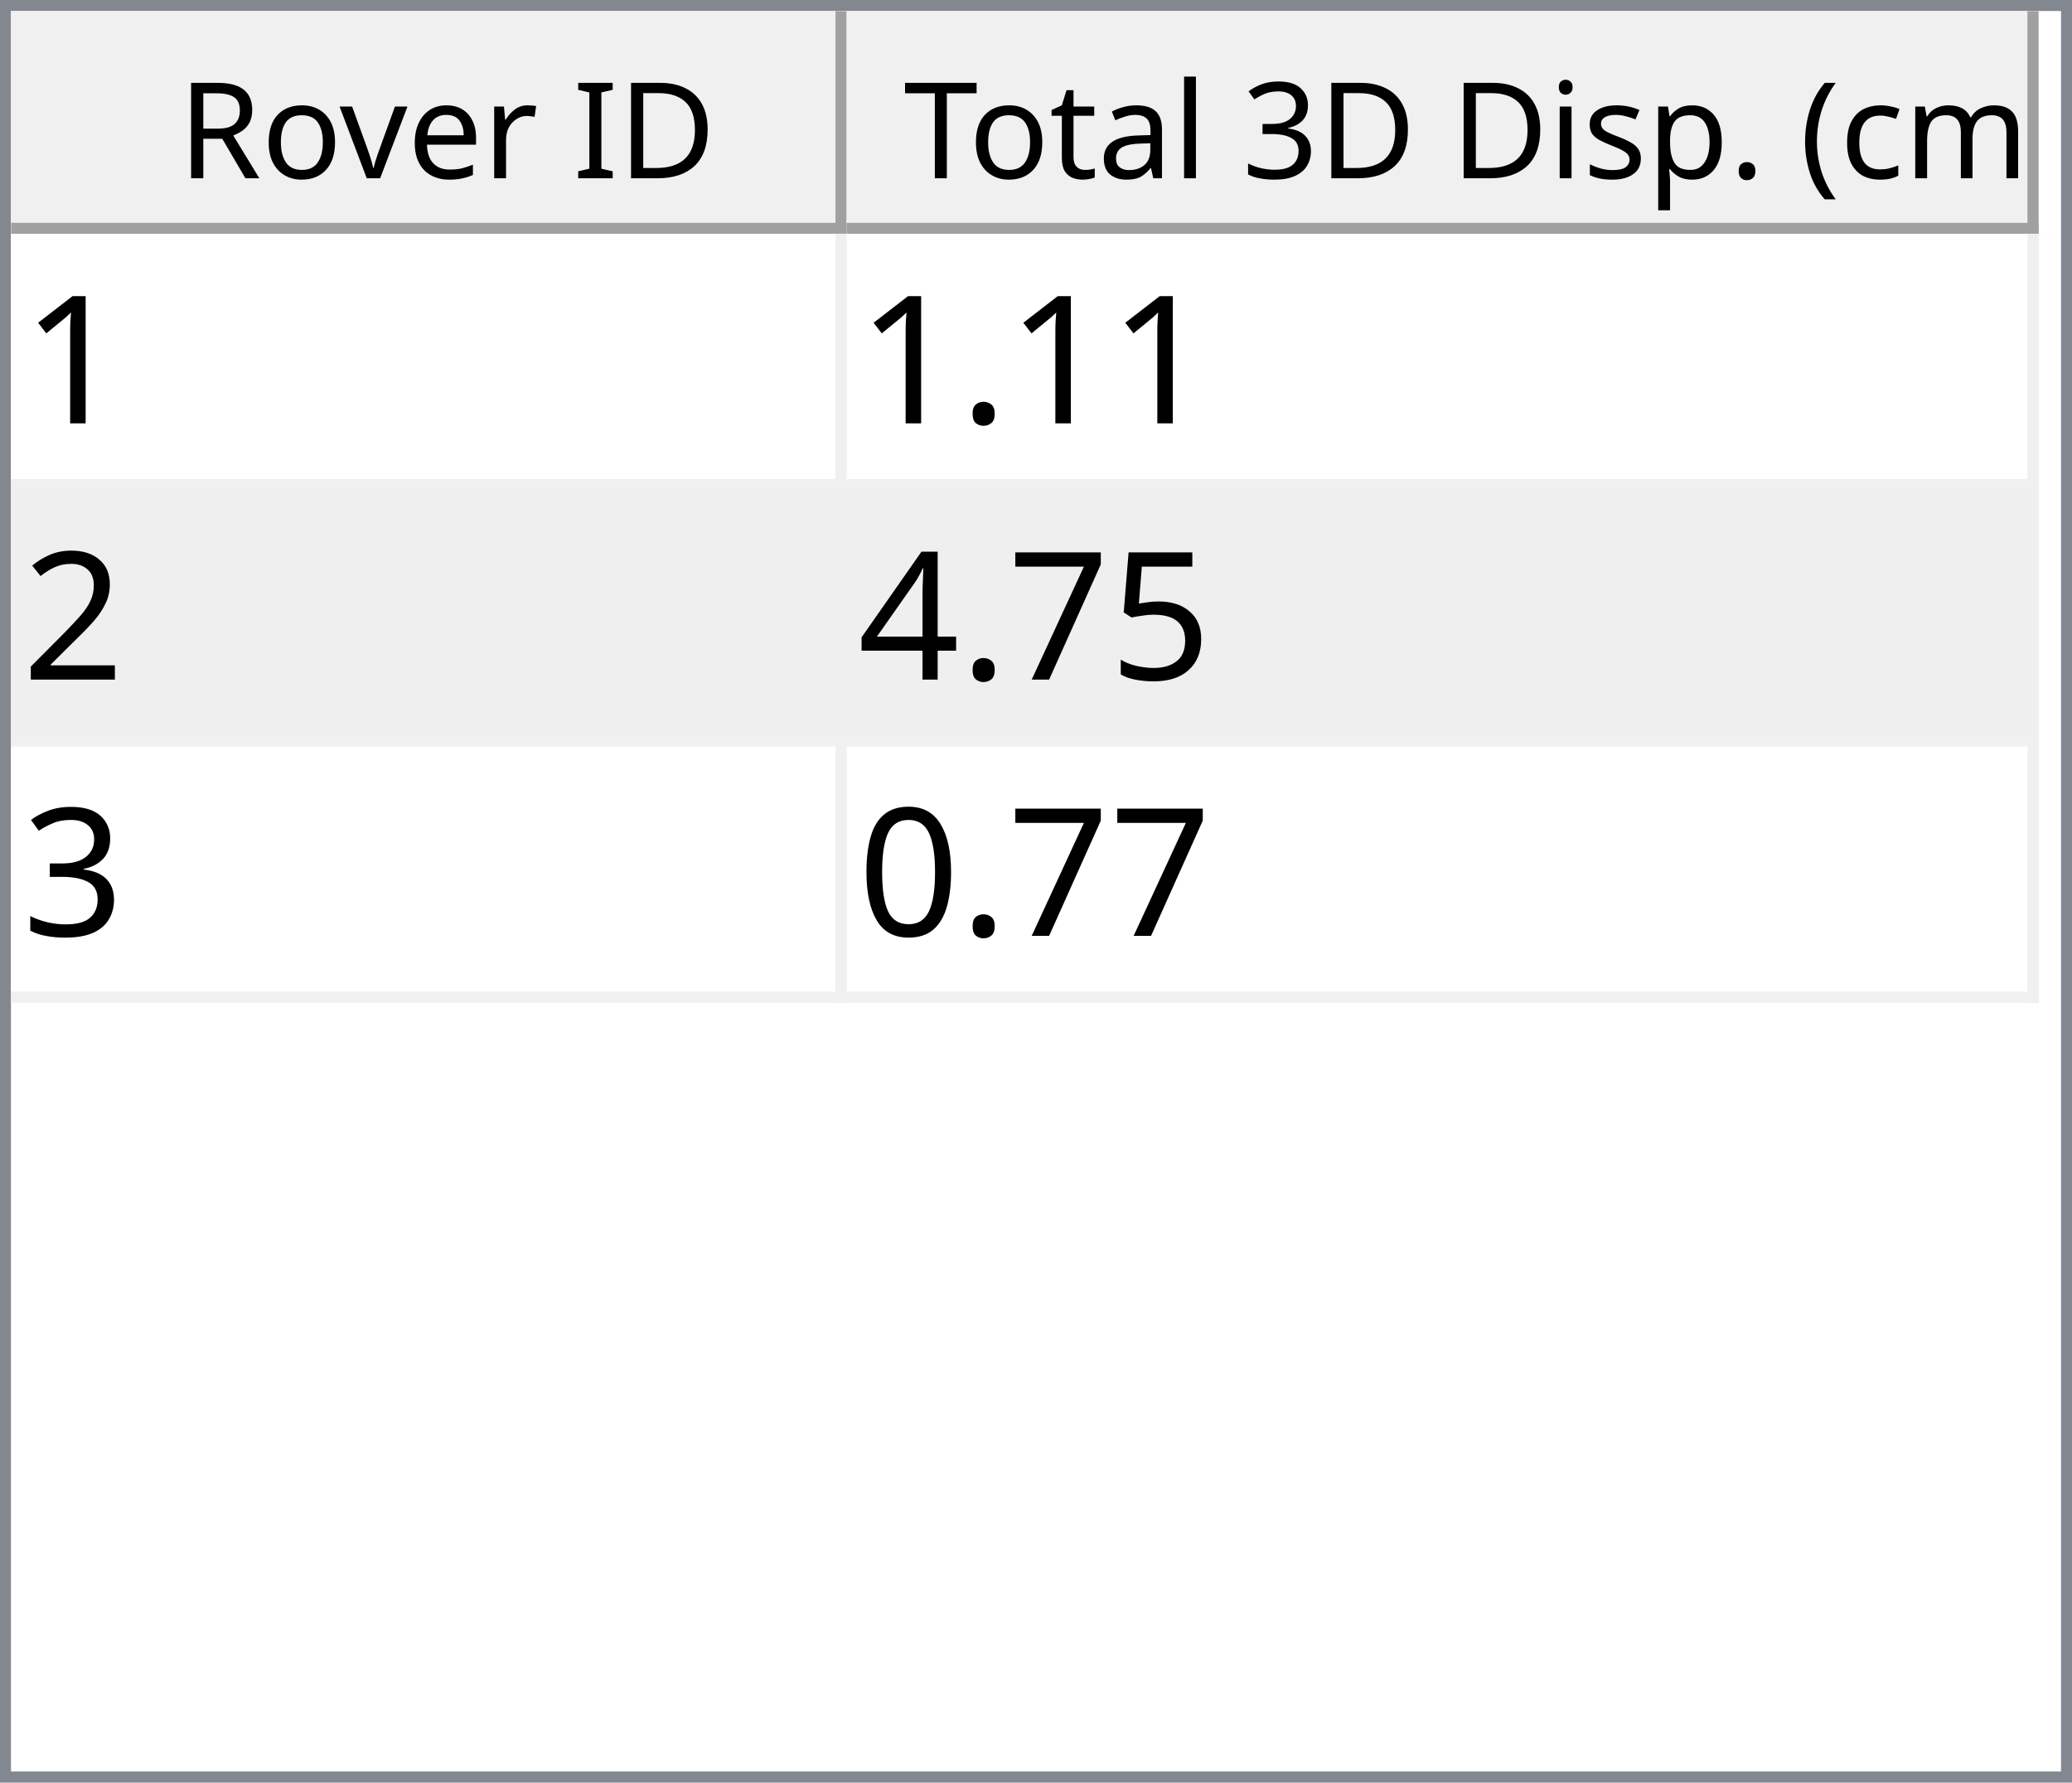
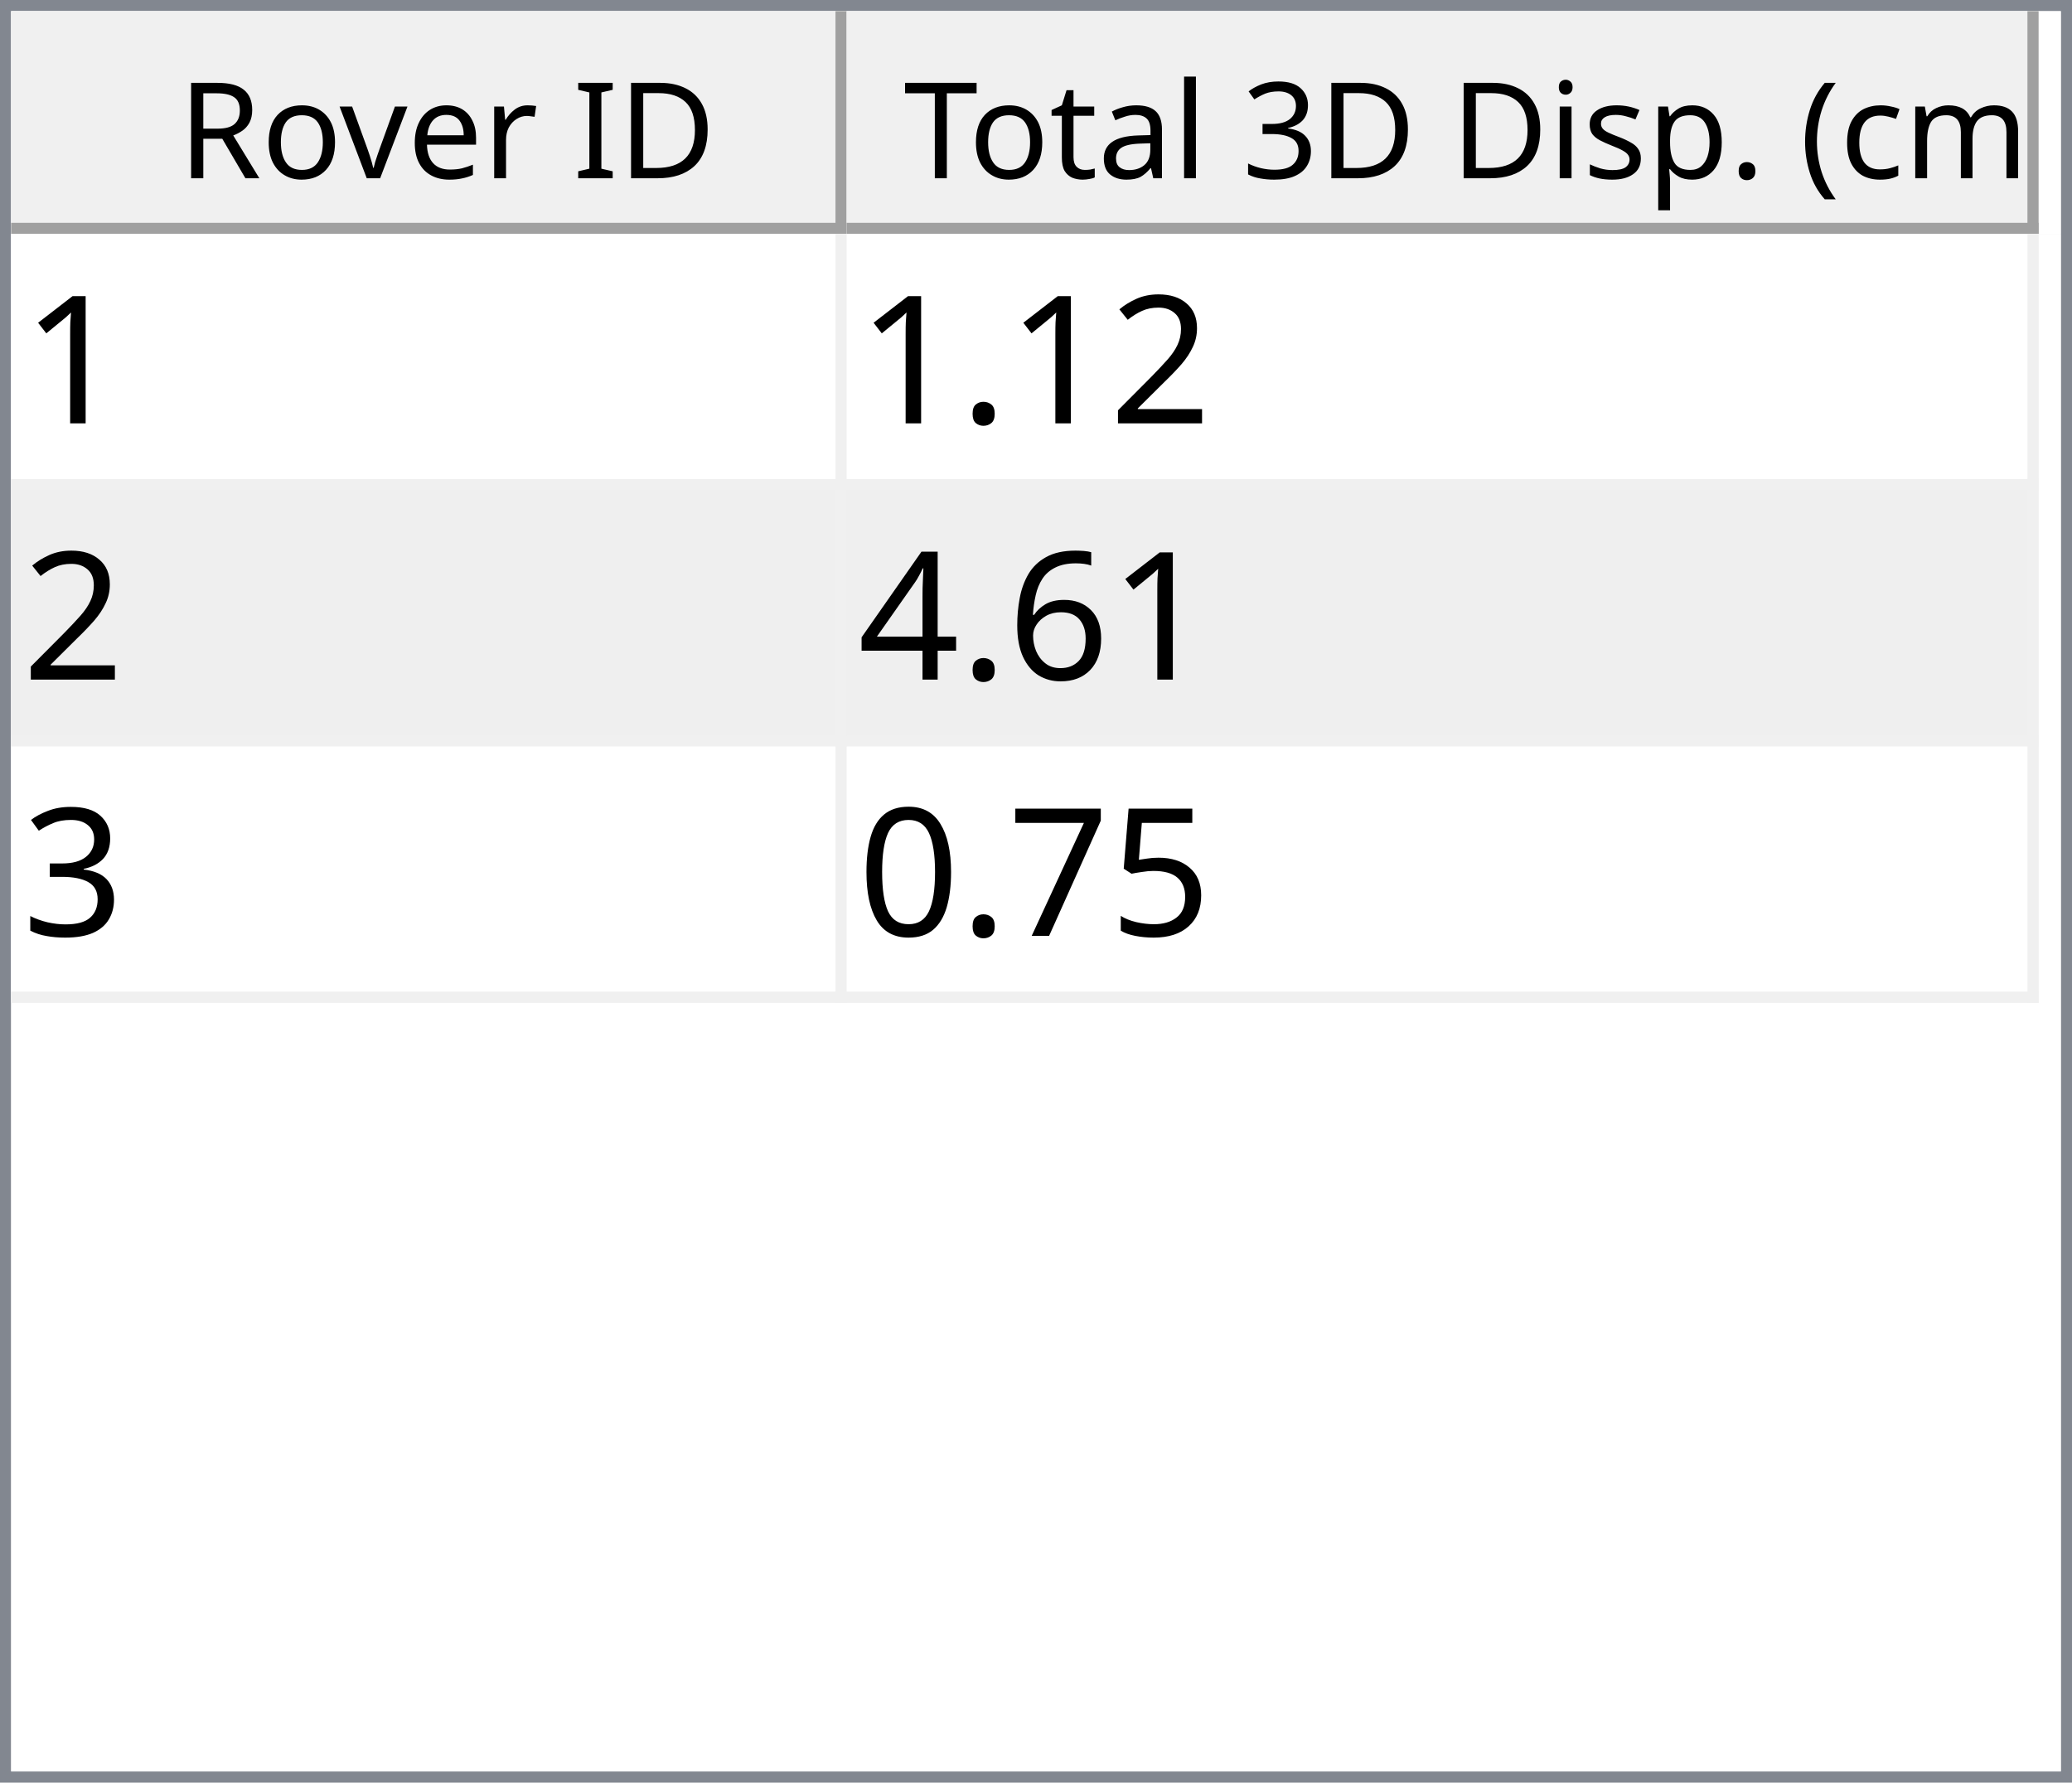
<svg xmlns="http://www.w3.org/2000/svg" style="fill-opacity:1; color-rendering:auto; color-interpolation:auto; text-rendering:auto; stroke:black; stroke-linecap:square; stroke-miterlimit:10; shape-rendering:auto; stroke-opacity:1; fill:black; stroke-dasharray:none; font-weight:normal; stroke-width:1; font-family:'Dialog'; font-style:normal; stroke-linejoin:miter; font-size:12px; stroke-dashoffset:0; image-rendering:auto;" width="186" height="160">
  <defs id="genericDefs" />
  <g>
    <defs id="defs1">
      <clipPath clipPathUnits="userSpaceOnUse" id="clipPath1">
        <path d="M0 0 L186 0 L186 160 L0 160 L0 0 Z" />
      </clipPath>
      <clipPath clipPathUnits="userSpaceOnUse" id="clipPath2">
        <path d="M0 0 L0 160 L186 160 L186 0 Z" />
      </clipPath>
      <clipPath clipPathUnits="userSpaceOnUse" id="clipPath3">
        <path d="M0 0 L0 20 L184 20 L184 0 Z" />
      </clipPath>
      <clipPath clipPathUnits="userSpaceOnUse" id="clipPath4">
        <path d="M0 0 L0 20 L75 20 L75 0 Z" />
      </clipPath>
      <clipPath clipPathUnits="userSpaceOnUse" id="clipPath5">
        <path d="M1 1 L1 19 L74 19 L74 1 Z" />
      </clipPath>
      <clipPath clipPathUnits="userSpaceOnUse" id="clipPath6">
        <path d="M0 0 L0 18 L73 18 L73 0 Z" />
      </clipPath>
      <clipPath clipPathUnits="userSpaceOnUse" id="clipPath7">
        <path d="M-0.5 -0.5 L-0.5 19.5 L74.5 19.5 L74.5 -0.5 Z" />
      </clipPath>
      <clipPath clipPathUnits="userSpaceOnUse" id="clipPath8">
        <path d="M0 0 L0 20 L107 20 L107 0 Z" />
      </clipPath>
      <clipPath clipPathUnits="userSpaceOnUse" id="clipPath9">
        <path d="M1 1 L1 19 L106 19 L106 1 Z" />
      </clipPath>
      <clipPath clipPathUnits="userSpaceOnUse" id="clipPath10">
        <path d="M0 0 L0 18 L105 18 L105 0 Z" />
      </clipPath>
      <clipPath clipPathUnits="userSpaceOnUse" id="clipPath11">
        <path d="M-0.5 -0.5 L-0.5 19.5 L106.5 19.5 L106.5 -0.5 Z" />
      </clipPath>
      <clipPath clipPathUnits="userSpaceOnUse" id="clipPath12">
        <path d="M0 0 L0 138 L184 138 L184 0 Z" />
      </clipPath>
      <clipPath clipPathUnits="userSpaceOnUse" id="clipPath13">
        <path d="M0 0 L0 69 L182 69 L182 0 Z" />
      </clipPath>
      <clipPath clipPathUnits="userSpaceOnUse" id="clipPath14">
        <path d="M-0.5 -0.5 L-0.5 68.5 L181.5 68.5 L181.5 -0.5 Z" />
      </clipPath>
      <clipPath clipPathUnits="userSpaceOnUse" id="clipPath15">
        <path d="M0 0 L0 22 L74 22 L74 0 Z" />
      </clipPath>
      <clipPath clipPathUnits="userSpaceOnUse" id="clipPath16">
        <path d="M0 0 L0 22 L106 22 L106 0 Z" />
      </clipPath>
      <font horiz-adv-x="64.551" id="font1">
        <font-face ascent="107.91" descent="25.098" units-per-em="100" style="font-style:normal; font-family:Segoe UI; font-weight:normal;" />
        <missing-glyph horiz-adv-x="64.551" d="M8.109 0 L8.109 68.266 L56.453 68.266 L56.453 0 L8.109 0 ZM15.328 7.234 L49.219 7.234 L49.219 61.031 L15.328 61.031 L15.328 7.234 Z" />
        <glyph unicode="D" horiz-adv-x="70.117" d="M9.188 0 L9.188 70.016 L28.516 70.016 Q65.531 70.016 65.531 35.891 Q65.531 19.672 55.25 9.836 Q44.969 0 27.734 0 L9.188 0 ZM17.391 62.594 L17.391 7.422 L27.828 7.422 Q41.609 7.422 49.273 14.797 Q56.938 22.172 56.938 35.688 Q56.938 62.594 28.328 62.594 L17.391 62.594 Z" />
        <glyph unicode="I" horiz-adv-x="26.611" d="M17.391 0 L9.188 0 L9.188 70.016 L17.391 70.016 L17.391 0 Z" />
        <glyph unicode=" " horiz-adv-x="27.393" d="" />
        <glyph unicode="r" horiz-adv-x="34.766" d="M34.188 41.891 Q32.078 43.5 28.125 43.5 Q23 43.5 19.555 38.672 Q16.109 33.844 16.109 25.484 L16.109 0 L8.109 0 L8.109 50 L16.109 50 L16.109 39.703 L16.312 39.703 Q18.016 44.969 21.531 47.922 Q25.047 50.875 29.391 50.875 Q32.516 50.875 34.188 50.203 L34.188 41.891 Z" />
        <glyph unicode="e" horiz-adv-x="52.295" d="M48.297 23 L12.984 23 Q13.188 14.656 17.484 10.109 Q21.781 5.562 29.297 5.562 Q37.75 5.562 44.828 11.141 L44.828 3.609 Q38.234 -1.172 27.391 -1.172 Q16.797 -1.172 10.742 5.641 Q4.688 12.453 4.688 24.812 Q4.688 36.469 11.305 43.82 Q17.922 51.172 27.734 51.172 Q37.547 51.172 42.922 44.828 Q48.297 38.484 48.297 27.203 L48.297 23 ZM40.094 29.781 Q40.047 36.719 36.75 40.578 Q33.453 44.438 27.594 44.438 Q21.922 44.438 17.969 40.383 Q14.016 36.328 13.094 29.781 L40.094 29.781 Z" />
        <glyph unicode="v" horiz-adv-x="47.9" d="M47.406 50 L27.484 0 L19.625 0 L0.688 50 L9.469 50 L22.172 13.672 Q23.578 9.672 23.922 6.688 L24.125 6.688 Q24.609 10.453 25.688 13.484 L38.969 50 L47.406 50 Z" />
        <glyph unicode="o" horiz-adv-x="58.594" d="M29 -1.172 Q17.922 -1.172 11.305 5.836 Q4.688 12.844 4.688 24.422 Q4.688 37.016 11.57 44.094 Q18.453 51.172 30.172 51.172 Q41.359 51.172 47.633 44.289 Q53.906 37.406 53.906 25.203 Q53.906 13.234 47.141 6.031 Q40.375 -1.172 29 -1.172 ZM29.594 44.438 Q21.875 44.438 17.383 39.188 Q12.891 33.938 12.891 24.703 Q12.891 15.828 17.43 10.695 Q21.969 5.562 29.594 5.562 Q37.359 5.562 41.531 10.594 Q45.703 15.625 45.703 24.906 Q45.703 34.281 41.531 39.359 Q37.359 44.438 29.594 44.438 Z" />
        <glyph unicode="R" horiz-adv-x="59.814" d="M59.375 0 L49.609 0 L37.891 19.625 Q36.281 22.359 34.766 24.289 Q33.25 26.219 31.664 27.438 Q30.078 28.656 28.25 29.219 Q26.422 29.781 24.125 29.781 L17.391 29.781 L17.391 0 L9.188 0 L9.188 70.016 L30.078 70.016 Q34.672 70.016 38.555 68.867 Q42.438 67.719 45.289 65.375 Q48.141 63.031 49.758 59.547 Q51.375 56.062 51.375 51.375 Q51.375 47.703 50.273 44.656 Q49.172 41.609 47.148 39.211 Q45.125 36.812 42.266 35.133 Q39.406 33.453 35.844 32.516 L35.844 32.328 Q37.594 31.547 38.891 30.547 Q40.188 29.547 41.359 28.18 Q42.531 26.812 43.68 25.078 Q44.828 23.344 46.234 21.047 L59.375 0 ZM17.391 62.594 L17.391 37.203 L28.516 37.203 Q31.594 37.203 34.203 38.133 Q36.812 39.062 38.719 40.797 Q40.625 42.531 41.703 45.047 Q42.781 47.562 42.781 50.688 Q42.781 56.297 39.141 59.445 Q35.5 62.594 28.609 62.594 L17.391 62.594 Z" />
        <glyph unicode=")" horiz-adv-x="30.176" d="M8.297 -15.922 L1.172 -15.922 Q16.406 2.344 16.406 26.812 Q16.406 51.469 1.078 70.016 L8.297 70.016 Q23.531 52.156 23.531 26.703 Q23.531 1.375 8.297 -15.922 Z" />
        <glyph unicode="m" horiz-adv-x="86.133" d="M79.109 0 L71.094 0 L71.094 28.719 Q71.094 37.016 68.531 40.727 Q65.969 44.438 59.906 44.438 Q54.781 44.438 51.195 39.75 Q47.609 35.062 47.609 28.516 L47.609 0 L39.594 0 L39.594 29.688 Q39.594 44.438 28.219 44.438 Q22.953 44.438 19.531 40.016 Q16.109 35.594 16.109 28.516 L16.109 0 L8.109 0 L8.109 50 L16.109 50 L16.109 42.094 L16.312 42.094 Q21.625 51.172 31.844 51.172 Q36.969 51.172 40.773 48.312 Q44.578 45.453 46 40.828 Q51.562 51.172 62.594 51.172 Q79.109 51.172 79.109 30.812 L79.109 0 Z" />
        <glyph unicode="c" horiz-adv-x="46.191" d="M42.188 2.297 Q36.422 -1.172 28.516 -1.172 Q17.828 -1.172 11.258 5.789 Q4.688 12.75 4.688 23.828 Q4.688 36.188 11.766 43.68 Q18.844 51.172 30.672 51.172 Q37.25 51.172 42.281 48.734 L42.281 40.531 Q36.719 44.438 30.375 44.438 Q22.703 44.438 17.797 38.945 Q12.891 33.453 12.891 24.516 Q12.891 15.719 17.508 10.641 Q22.125 5.562 29.891 5.562 Q36.422 5.562 42.188 9.906 L42.188 2.297 Z" />
        <glyph unicode="(" horiz-adv-x="30.176" d="M29.109 -15.922 L21.969 -15.922 Q6.844 1.375 6.844 26.703 Q6.844 52.156 21.969 70.016 L29.203 70.016 Q13.875 51.469 13.875 26.812 Q13.875 2.344 29.109 -15.922 Z" />
        <glyph unicode="." horiz-adv-x="21.68" d="M10.891 -1.078 Q8.641 -1.078 7.055 0.539 Q5.469 2.156 5.469 4.391 Q5.469 6.641 7.055 8.273 Q8.641 9.906 10.891 9.906 Q13.188 9.906 14.797 8.273 Q16.406 6.641 16.406 4.391 Q16.406 2.156 14.797 0.539 Q13.188 -1.078 10.891 -1.078 Z" />
        <glyph unicode="p" horiz-adv-x="58.789" d="M16.312 7.234 L16.109 7.234 L16.109 -23 L8.109 -23 L8.109 50 L16.109 50 L16.109 41.219 L16.312 41.219 Q22.219 51.172 33.594 51.172 Q43.266 51.172 48.688 44.461 Q54.109 37.75 54.109 26.469 Q54.109 13.922 48 6.375 Q41.891 -1.172 31.297 -1.172 Q21.578 -1.172 16.312 7.234 ZM16.109 27.391 L16.109 20.406 Q16.109 14.203 20.141 9.883 Q24.172 5.562 30.375 5.562 Q37.641 5.562 41.773 11.133 Q45.906 16.703 45.906 26.609 Q45.906 34.969 42.047 39.703 Q38.188 44.438 31.594 44.438 Q24.609 44.438 20.359 39.578 Q16.109 34.719 16.109 27.391 Z" />
        <glyph unicode="s" horiz-adv-x="42.432" d="M5.078 1.812 L5.078 10.406 Q11.625 5.562 19.484 5.562 Q30.031 5.562 30.031 12.594 Q30.031 14.594 29.125 15.992 Q28.219 17.391 26.68 18.461 Q25.141 19.531 23.07 20.383 Q21 21.234 18.609 22.172 Q15.281 23.484 12.766 24.828 Q10.25 26.172 8.57 27.859 Q6.891 29.547 6.031 31.695 Q5.172 33.844 5.172 36.719 Q5.172 40.234 6.789 42.945 Q8.406 45.656 11.086 47.484 Q13.766 49.312 17.211 50.242 Q20.656 51.172 24.312 51.172 Q30.812 51.172 35.938 48.922 L35.938 40.828 Q30.422 44.438 23.25 44.438 Q21 44.438 19.195 43.922 Q17.391 43.406 16.094 42.477 Q14.797 41.547 14.086 40.258 Q13.375 38.969 13.375 37.406 Q13.375 35.453 14.086 34.133 Q14.797 32.812 16.164 31.789 Q17.531 30.766 19.484 29.938 Q21.438 29.109 23.922 28.125 Q27.25 26.859 29.883 25.516 Q32.516 24.172 34.375 22.484 Q36.234 20.797 37.234 18.602 Q38.234 16.406 38.234 13.375 Q38.234 9.672 36.602 6.938 Q34.969 4.203 32.234 2.398 Q29.5 0.594 25.93 -0.289 Q22.359 -1.172 18.453 -1.172 Q10.75 -1.172 5.078 1.812 Z" />
        <glyph unicode="i" horiz-adv-x="24.219" d="M12.203 62.703 Q10.062 62.703 8.547 64.164 Q7.031 65.625 7.031 67.875 Q7.031 70.125 8.547 71.609 Q10.062 73.094 12.203 73.094 Q14.406 73.094 15.945 71.609 Q17.484 70.125 17.484 67.875 Q17.484 65.719 15.945 64.211 Q14.406 62.703 12.203 62.703 ZM16.109 0 L8.109 0 L8.109 50 L16.109 50 L16.109 0 Z" />
        <glyph unicode="3" horiz-adv-x="53.906" d="M46.531 19.828 Q46.531 15.094 44.75 11.211 Q42.969 7.328 39.719 4.57 Q36.469 1.812 31.93 0.297 Q27.391 -1.219 21.922 -1.219 Q11.922 -1.219 6 2.594 L6 11.188 Q13.094 5.609 22.219 5.609 Q25.875 5.609 28.828 6.539 Q31.781 7.469 33.906 9.227 Q36.031 10.984 37.18 13.477 Q38.328 15.969 38.328 19.094 Q38.328 32.812 18.797 32.812 L12.984 32.812 L12.984 39.594 L18.5 39.594 Q35.797 39.594 35.797 52.484 Q35.797 64.406 22.609 64.406 Q15.188 64.406 8.688 59.422 L8.688 67.188 Q15.375 71.188 24.609 71.188 Q29 71.188 32.57 69.969 Q36.141 68.75 38.68 66.555 Q41.219 64.359 42.609 61.281 Q44 58.203 44 54.5 Q44 40.672 30.031 36.719 L30.031 36.531 Q33.594 36.141 36.625 34.797 Q39.656 33.453 41.852 31.305 Q44.047 29.156 45.289 26.25 Q46.531 23.344 46.531 19.828 Z" />
        <glyph unicode="l" horiz-adv-x="24.219" d="M16.109 0 L8.109 0 L8.109 74.031 L16.109 74.031 L16.109 0 Z" />
        <glyph unicode="a" horiz-adv-x="50.879" d="M43.891 0 L35.891 0 L35.891 7.812 L35.688 7.812 Q30.469 -1.172 20.312 -1.172 Q12.844 -1.172 8.617 2.781 Q4.391 6.734 4.391 13.281 Q4.391 27.297 20.906 29.594 L35.891 31.688 Q35.891 44.438 25.594 44.438 Q16.547 44.438 9.281 38.281 L9.281 46.484 Q16.656 51.172 26.266 51.172 Q43.891 51.172 43.891 32.516 L43.891 0 ZM35.891 25.297 L23.828 23.641 Q18.266 22.859 15.43 20.875 Q12.594 18.891 12.594 13.875 Q12.594 10.203 15.211 7.883 Q17.828 5.562 22.172 5.562 Q28.125 5.562 32.008 9.742 Q35.891 13.922 35.891 20.312 L35.891 25.297 Z" />
        <glyph unicode="t" horiz-adv-x="33.887" d="M31.297 0.484 Q28.469 -1.078 23.828 -1.078 Q10.688 -1.078 10.688 13.578 L10.688 43.172 L2.094 43.172 L2.094 50 L10.688 50 L10.688 62.203 L18.703 64.797 L18.703 50 L31.297 50 L31.297 43.172 L18.703 43.172 L18.703 14.984 Q18.703 9.969 20.414 7.82 Q22.125 5.672 26.078 5.672 Q29.109 5.672 31.297 7.328 L31.297 0.484 Z" />
        <glyph unicode="T" horiz-adv-x="52.393" d="M50.594 62.594 L30.375 62.594 L30.375 0 L22.172 0 L22.172 62.594 L2 62.594 L2 70.016 L50.594 70.016 L50.594 62.594 Z" />
      </font>
      <font horiz-adv-x="75.0" id="font2">
        <font-face ascent="100.537" descent="21.973" units-per-em="100" style="font-style:normal; font-family:sans-serif; font-weight:normal;" />
        <missing-glyph horiz-adv-x="75.0" d="M12.5 0 L12.5 62.5 L62.5 62.5 L62.5 0 L12.5 0 ZM14.062 1.562 L60.938 1.562 L60.938 60.938 L14.062 60.938 L14.062 1.562 Z" />
        <glyph unicode="1" horiz-adv-x="55.615" d="M37.25 0 L28.469 0 L28.469 56 Q25.297 52.984 20.141 49.953 Q14.984 46.922 10.891 45.406 L10.891 53.906 Q18.266 57.375 23.781 62.305 Q29.297 67.234 31.594 71.875 L37.25 71.875 L37.25 0 Z" />
+         <glyph unicode="2" horiz-adv-x="55.615" d="M50.344 8.453 L50.344 0 L3.031 0 Q2.938 3.172 4.047 6.109 Q5.859 10.938 9.836 15.625 Q13.812 20.312 21.344 26.469 Q33.016 36.031 37.117 41.625 Q41.219 47.219 41.219 52.203 Q41.219 57.422 37.477 61.008 Q33.734 64.594 27.734 64.594 Q21.391 64.594 17.578 60.789 Q13.766 56.984 13.719 50.25 L4.688 51.172 Q5.609 61.281 11.664 66.578 Q17.719 71.875 27.938 71.875 Q38.234 71.875 44.242 66.164 Q50.25 60.453 50.25 52 Q50.25 47.703 48.492 43.555 Q46.734 39.406 42.656 34.812 Q38.578 30.219 29.109 22.219 Q21.188 15.578 18.945 13.211 Q16.703 10.844 15.234 8.453 L50.344 8.453 Z" />
        <glyph unicode="." horiz-adv-x="27.783" d="M9.078 0 L9.078 10.016 L19.094 10.016 L19.094 0 L9.078 0 Z" />
-         <glyph unicode="2" horiz-adv-x="55.615" d="M50.344 8.453 L50.344 0 L3.031 0 Q2.938 3.172 4.047 6.109 Q5.859 10.938 9.836 15.625 Q13.812 20.312 21.344 26.469 Q33.016 36.031 37.117 41.625 Q41.219 47.219 41.219 52.203 Q41.219 57.422 37.477 61.008 Q33.734 64.594 27.734 64.594 Q21.391 64.594 17.578 60.789 Q13.766 56.984 13.719 50.25 L4.688 51.172 Q5.609 61.281 11.664 66.578 Q17.719 71.875 27.938 71.875 Q38.234 71.875 44.242 66.164 Q50.25 60.453 50.25 52 Q50.25 47.703 48.492 43.555 Q46.734 39.406 42.656 34.812 Q38.578 30.219 29.109 22.219 Q21.188 15.578 18.945 13.211 Q16.703 10.844 15.234 8.453 L50.344 8.453 Z" />
+         <glyph unicode="6" horiz-adv-x="55.615" d="M49.75 54.047 L41.016 53.375 Q39.844 58.547 37.703 60.891 Q34.125 64.656 28.906 64.656 Q24.703 64.656 21.531 62.312 Q17.391 59.281 14.992 53.469 Q12.594 47.656 12.5 36.922 Q15.672 41.75 20.266 44.094 Q24.859 46.438 29.891 46.438 Q38.672 46.438 44.852 39.969 Q51.031 33.5 51.031 23.25 Q51.031 16.5 48.125 10.719 Q45.219 4.938 40.141 1.859 Q35.062 -1.219 28.609 -1.219 Q17.625 -1.219 10.695 6.859 Q3.766 14.938 3.766 33.5 Q3.766 54.25 11.422 63.672 Q18.109 71.875 29.438 71.875 Q37.891 71.875 43.289 67.141 Q48.688 62.406 49.75 54.047 ZM13.875 23.188 Q13.875 18.656 15.797 14.508 Q17.719 10.359 21.188 8.18 Q24.656 6 28.469 6 Q34.031 6 38.039 10.492 Q42.047 14.984 42.047 22.703 Q42.047 30.125 38.086 34.398 Q34.125 38.672 28.125 38.672 Q22.172 38.672 18.023 34.398 Q13.875 30.125 13.875 23.188 Z" />
+         <glyph unicode="4" horiz-adv-x="55.615" d="M32.328 0 L32.328 17.141 L1.266 17.141 L1.266 25.203 L33.938 71.578 L41.109 71.578 L41.109 25.203 L50.781 25.203 L50.781 17.141 L41.109 17.141 L41.109 0 L32.328 0 ZM32.328 25.203 L32.328 57.469 L9.906 25.203 L32.328 25.203 Z" />
+         <glyph unicode="3" horiz-adv-x="55.615" d="M4.203 18.891 L12.984 20.062 Q14.5 12.594 18.141 9.297 Q21.781 6 27 6 Q33.203 6 37.477 10.297 Q41.75 14.594 41.75 20.953 Q41.75 27 37.797 30.93 Q33.844 34.859 27.734 34.859 Q25.25 34.859 21.531 33.891 L22.516 41.609 Q23.391 41.5 23.922 41.5 Q29.547 41.5 34.039 44.43 Q38.531 47.359 38.531 53.469 Q38.531 58.297 35.258 61.477 Q31.984 64.656 26.812 64.656 Q21.688 64.656 18.266 61.43 Q14.844 58.203 13.875 51.766 L5.078 53.328 Q6.688 62.156 12.398 67.016 Q18.109 71.875 26.609 71.875 Q32.469 71.875 37.398 69.359 Q42.328 66.844 44.945 62.5 Q47.562 58.156 47.562 53.266 Q47.562 48.641 45.07 44.828 Q42.578 41.016 37.703 38.766 Q44.047 37.312 47.562 32.695 Q51.078 28.078 51.078 21.141 Q51.078 11.766 44.242 5.25 Q37.406 -1.266 26.953 -1.266 Q17.531 -1.266 11.305 4.352 Q5.078 9.969 4.203 18.891 Z" />
        <glyph unicode="5" horiz-adv-x="55.615" d="M4.156 18.75 L13.375 19.531 Q14.406 12.797 18.141 9.398 Q21.875 6 27.156 6 Q33.5 6 37.891 10.789 Q42.281 15.578 42.281 23.484 Q42.281 31 38.062 35.352 Q33.844 39.703 27 39.703 Q22.75 39.703 19.336 37.773 Q15.922 35.844 13.969 32.766 L5.719 33.844 L12.641 70.609 L48.25 70.609 L48.25 62.203 L19.672 62.203 L15.828 42.969 Q22.266 47.469 29.344 47.469 Q38.719 47.469 45.164 40.969 Q51.609 34.469 51.609 24.266 Q51.609 14.547 45.953 7.469 Q39.062 -1.219 27.156 -1.219 Q17.391 -1.219 11.211 4.25 Q5.031 9.719 4.156 18.75 Z" />
        <glyph unicode="7" horiz-adv-x="55.615" d="M4.734 62.203 L4.734 70.656 L51.078 70.656 L51.078 63.812 Q44.234 56.547 37.523 44.484 Q30.812 32.422 27.156 19.672 Q24.516 10.688 23.781 0 L14.75 0 Q14.891 8.453 18.062 20.414 Q21.234 32.375 27.172 43.484 Q33.109 54.594 39.797 62.203 L4.734 62.203 Z" />
-         <glyph unicode="4" horiz-adv-x="55.615" d="M32.328 0 L32.328 17.141 L1.266 17.141 L1.266 25.203 L33.938 71.578 L41.109 71.578 L41.109 25.203 L50.781 25.203 L50.781 17.141 L41.109 17.141 L41.109 0 L32.328 0 ZM32.328 25.203 L32.328 57.469 L9.906 25.203 L32.328 25.203 Z" />
-         <glyph unicode="3" horiz-adv-x="55.615" d="M4.203 18.891 L12.984 20.062 Q14.5 12.594 18.141 9.297 Q21.781 6 27 6 Q33.203 6 37.477 10.297 Q41.75 14.594 41.75 20.953 Q41.75 27 37.797 30.93 Q33.844 34.859 27.734 34.859 Q25.25 34.859 21.531 33.891 L22.516 41.609 Q23.391 41.5 23.922 41.5 Q29.547 41.5 34.039 44.43 Q38.531 47.359 38.531 53.469 Q38.531 58.297 35.258 61.477 Q31.984 64.656 26.812 64.656 Q21.688 64.656 18.266 61.43 Q14.844 58.203 13.875 51.766 L5.078 53.328 Q6.688 62.156 12.398 67.016 Q18.109 71.875 26.609 71.875 Q32.469 71.875 37.398 69.359 Q42.328 66.844 44.945 62.5 Q47.562 58.156 47.562 53.266 Q47.562 48.641 45.07 44.828 Q42.578 41.016 37.703 38.766 Q44.047 37.312 47.562 32.695 Q51.078 28.078 51.078 21.141 Q51.078 11.766 44.242 5.25 Q37.406 -1.266 26.953 -1.266 Q17.531 -1.266 11.305 4.352 Q5.078 9.969 4.203 18.891 Z" />
        <glyph unicode="0" horiz-adv-x="55.615" d="M4.156 35.297 Q4.156 48 6.766 55.742 Q9.375 63.484 14.523 67.68 Q19.672 71.875 27.484 71.875 Q33.25 71.875 37.594 69.555 Q41.938 67.234 44.773 62.867 Q47.609 58.5 49.219 52.227 Q50.828 45.953 50.828 35.297 Q50.828 22.703 48.242 14.969 Q45.656 7.234 40.508 3.008 Q35.359 -1.219 27.484 -1.219 Q17.141 -1.219 11.234 6.203 Q4.156 15.141 4.156 35.297 ZM13.188 35.297 Q13.188 17.672 17.312 11.836 Q21.438 6 27.484 6 Q33.547 6 37.672 11.859 Q41.797 17.719 41.797 35.297 Q41.797 52.984 37.672 58.789 Q33.547 64.594 27.391 64.594 Q21.344 64.594 17.719 59.469 Q13.188 52.938 13.188 35.297 Z" />
      </font>
    </defs>
    <g style="fill:white; stroke:white;">
      <rect x="0" y="0" width="186" style="clip-path:url(#clipPath1); stroke:none;" height="160" />
    </g>
    <g style="fill:white; text-rendering:optimizeSpeed; color-rendering:optimizeSpeed; image-rendering:optimizeSpeed; shape-rendering:crispEdges; stroke:white; color-interpolation:sRGB;">
      <rect x="0" width="186" height="160" y="0" style="stroke:none;" />
      <path style="stroke:none;" d="M0 160 L186 160 L186 0 L0 0 Z" />
    </g>
    <g style="fill:rgb(240,240,240); font-family:'Segoe UI'; stroke:rgb(240,240,240);">
      <rect x="0" y="0" width="186" style="clip-path:url(#clipPath2); stroke:none;" height="160" />
    </g>
    <g style="fill:rgb(130,135,144); font-family:'Segoe UI'; stroke:rgb(130,135,144);">
      <path d="M0 0 L186 0 L186 160 L0 160 L0 0 ZM1 1 L185 1 L185 159 L1 159 L1 1 Z" style="fill-rule:evenodd; clip-path:url(#clipPath2); stroke:none;" />
    </g>
    <g style="fill:white; font-family:'Segoe UI'; stroke:white;" transform="translate(1,1)">
      <rect x="0" y="0" width="184" style="clip-path:url(#clipPath3); stroke:none;" height="20" />
    </g>
    <g style="fill:rgb(240,240,240); font-family:'Segoe UI'; stroke:rgb(240,240,240);" transform="translate(1,1)">
      <rect x="0" y="0" width="75" style="clip-path:url(#clipPath4); stroke:none;" height="20" />
    </g>
    <g style="font-family:'Segoe UI';" transform="translate(2,2)">
      <text x="14" xml:space="preserve" y="14" style="clip-path:url(#clipPath6); stroke:none;">Rover ID</text>
    </g>
    <g style="fill:rgb(160,160,160); font-family:'Segoe UI'; stroke:rgb(160,160,160); stroke-linejoin:bevel;" transform="translate(1.5,1.5)">
      <line x1="74" x2="74" y1="0" style="fill:none; clip-path:url(#clipPath7);" y2="19" />
    </g>
    <g style="fill:rgb(160,160,160); font-family:'Segoe UI'; stroke:rgb(160,160,160); stroke-linejoin:bevel;" transform="matrix(1,0,0,1,1,1) translate(0.5,0.5)">
      <line x1="0" x2="74" y1="19" style="fill:none; clip-path:url(#clipPath7);" y2="19" />
    </g>
    <g style="fill:rgb(240,240,240); font-family:'Segoe UI'; stroke:rgb(240,240,240);" transform="translate(76,1)">
      <rect x="0" y="0" width="107" style="clip-path:url(#clipPath8); stroke:none;" height="20" />
    </g>
    <g style="font-family:'Segoe UI';" transform="translate(77,2)">
      <text x="1" xml:space="preserve" y="14" style="clip-path:url(#clipPath10); stroke:none;"> Total 3D Disp. (cm)</text>
    </g>
    <g style="fill:rgb(160,160,160); font-family:'Segoe UI'; stroke:rgb(160,160,160); stroke-linejoin:bevel;" transform="translate(76.5,1.5)">
      <line x1="106" x2="106" y1="0" style="fill:none; clip-path:url(#clipPath11);" y2="19" />
    </g>
    <g style="fill:rgb(160,160,160); font-family:'Segoe UI'; stroke:rgb(160,160,160); stroke-linejoin:bevel;" transform="matrix(1,0,0,1,76,1) translate(0.5,0.5)">
      <line x1="0" x2="106" y1="19" style="fill:none; clip-path:url(#clipPath11);" y2="19" />
    </g>
    <g style="fill:white; font-family:'Segoe UI'; stroke:white;" transform="translate(1,21)">
      <rect x="0" y="0" width="184" style="clip-path:url(#clipPath12); stroke:none;" height="138" />
    </g>
    <g style="fill:rgb(240,240,240); font-size:16px; font-family:sans-serif; stroke:rgb(240,240,240);" transform="translate(1,21)">
      <rect x="0" y="0" width="182" style="clip-path:url(#clipPath13); stroke:none;" height="69" />
      <line transform="translate(0.5,0.5)" x1="0" x2="181" y1="22" style="clip-path:url(#clipPath14); fill:none; stroke-linejoin:bevel;" y2="22" />
    </g>
    <g transform="matrix(1,0,0,1,1,21) translate(0.5,0.5)" style="fill:rgb(240,240,240); font-size:16px; font-family:sans-serif; stroke:rgb(240,240,240); stroke-linejoin:bevel;">
      <line x1="0" x2="181" y1="45" style="fill:none; clip-path:url(#clipPath14);" y2="45" />
    </g>
    <g transform="matrix(1,0,0,1,1,21) translate(0.5,0.5)" style="fill:rgb(240,240,240); font-size:16px; font-family:sans-serif; stroke:rgb(240,240,240); stroke-linejoin:bevel;">
      <line x1="0" x2="181" y1="68" style="fill:none; clip-path:url(#clipPath14);" y2="68" />
    </g>
    <g transform="matrix(1,0,0,1,1,21) translate(0.5,0.5)" style="fill:rgb(240,240,240); font-size:16px; font-family:sans-serif; stroke:rgb(240,240,240); stroke-linejoin:bevel;">
      <line x1="74" x2="74" y1="0" style="fill:none; clip-path:url(#clipPath14);" y2="68" />
    </g>
    <g transform="matrix(1,0,0,1,1,21) translate(0.5,0.5)" style="fill:rgb(240,240,240); font-size:16px; font-family:sans-serif; stroke:rgb(240,240,240); stroke-linejoin:bevel;">
      <line x1="181" x2="181" y1="0" style="fill:none; clip-path:url(#clipPath14);" y2="68" />
    </g>
    <g style="fill:white; font-size:16px; font-family:sans-serif; stroke:white;" transform="matrix(1,0,0,1,1,21)">
      <rect x="0" y="0" width="74" style="clip-path:url(#clipPath15); stroke:none;" height="22" />
      <text x="1" y="17" style="fill:black; clip-path:url(#clipPath15); stroke:none;" xml:space="preserve">1</text>
    </g>
    <g style="fill:white; font-size:16px; font-family:sans-serif; stroke:white;" transform="matrix(1,0,0,1,1,21) translate(75,0)">
      <rect x="0" y="0" width="106" style="clip-path:url(#clipPath16); stroke:none;" height="22" />
-       <text x="1" y="17" style="fill:black; clip-path:url(#clipPath16); stroke:none;" xml:space="preserve">1.11</text>
+       <text x="1" y="17" style="fill:black; clip-path:url(#clipPath16); stroke:none;" xml:space="preserve">1.12</text>
    </g>
    <g style="fill:rgb(239,239,239); font-size:16px; font-family:sans-serif; stroke:rgb(239,239,239);" transform="matrix(1,0,0,1,1,21) translate(0,23)">
      <rect x="0" y="0" width="74" style="clip-path:url(#clipPath15); stroke:none;" height="22" />
      <text x="1" y="17" style="fill:black; clip-path:url(#clipPath15); stroke:none;" xml:space="preserve">2</text>
    </g>
    <g style="fill:rgb(239,239,239); font-size:16px; font-family:sans-serif; stroke:rgb(239,239,239);" transform="matrix(1,0,0,1,1,21) translate(75,23)">
      <rect x="0" y="0" width="106" style="clip-path:url(#clipPath16); stroke:none;" height="22" />
-       <text x="1" y="17" style="fill:black; clip-path:url(#clipPath16); stroke:none;" xml:space="preserve">4.75</text>
+       <text x="1" y="17" style="fill:black; clip-path:url(#clipPath16); stroke:none;" xml:space="preserve">4.61</text>
    </g>
    <g style="fill:white; font-size:16px; font-family:sans-serif; stroke:white;" transform="matrix(1,0,0,1,1,21) translate(0,46)">
      <rect x="0" y="0" width="74" style="clip-path:url(#clipPath15); stroke:none;" height="22" />
      <text x="1" y="17" style="fill:black; clip-path:url(#clipPath15); stroke:none;" xml:space="preserve">3</text>
    </g>
    <g style="fill:white; font-size:16px; font-family:sans-serif; stroke:white;" transform="matrix(1,0,0,1,1,21) translate(75,46)">
      <rect x="0" y="0" width="106" style="clip-path:url(#clipPath16); stroke:none;" height="22" />
-       <text x="1" y="17" style="fill:black; clip-path:url(#clipPath16); stroke:none;" xml:space="preserve">0.77</text>
+       <text x="1" y="17" style="fill:black; clip-path:url(#clipPath16); stroke:none;" xml:space="preserve">0.75</text>
    </g>
  </g>
</svg>
